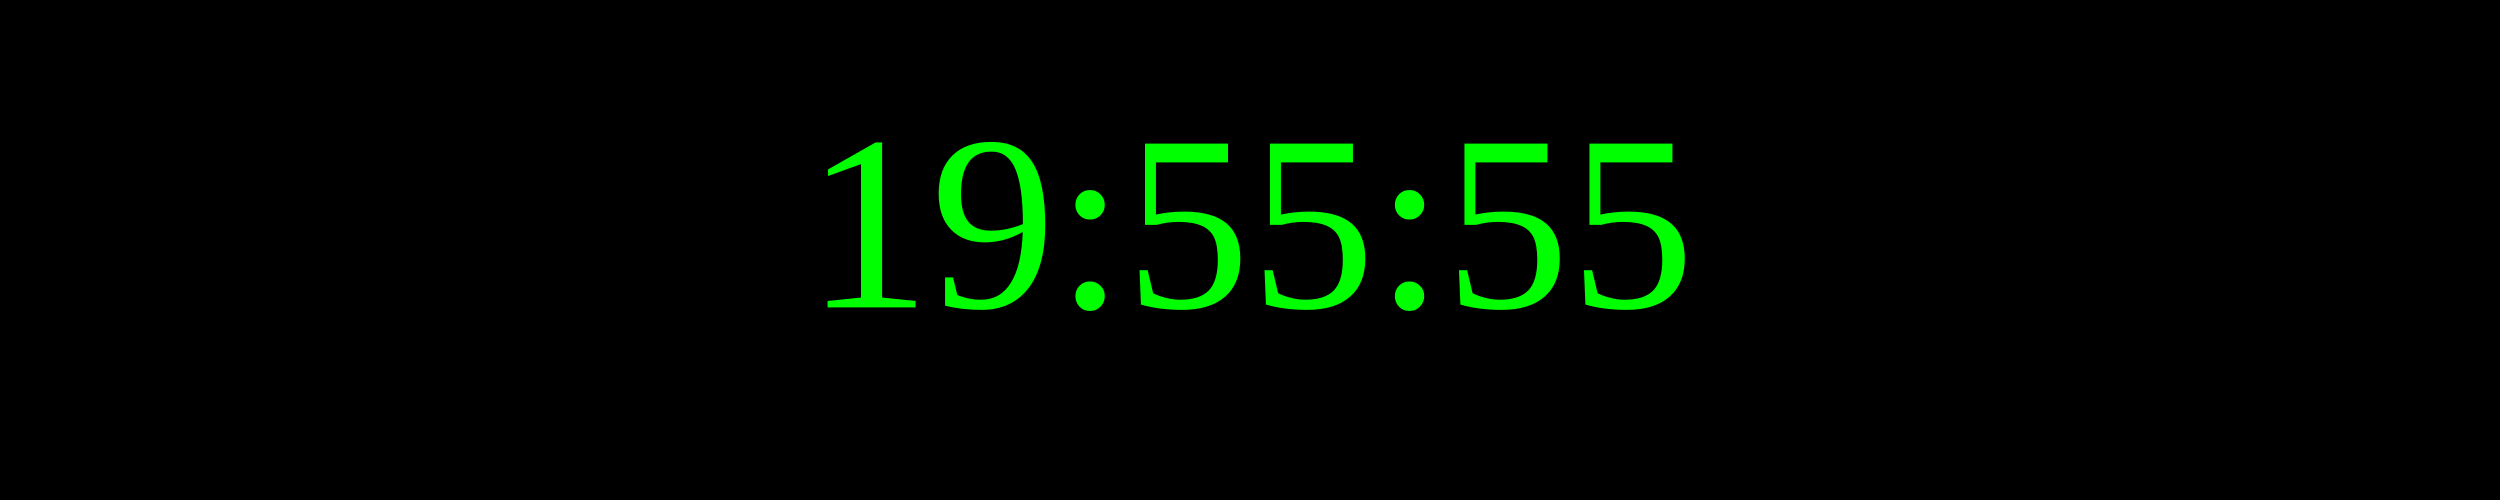
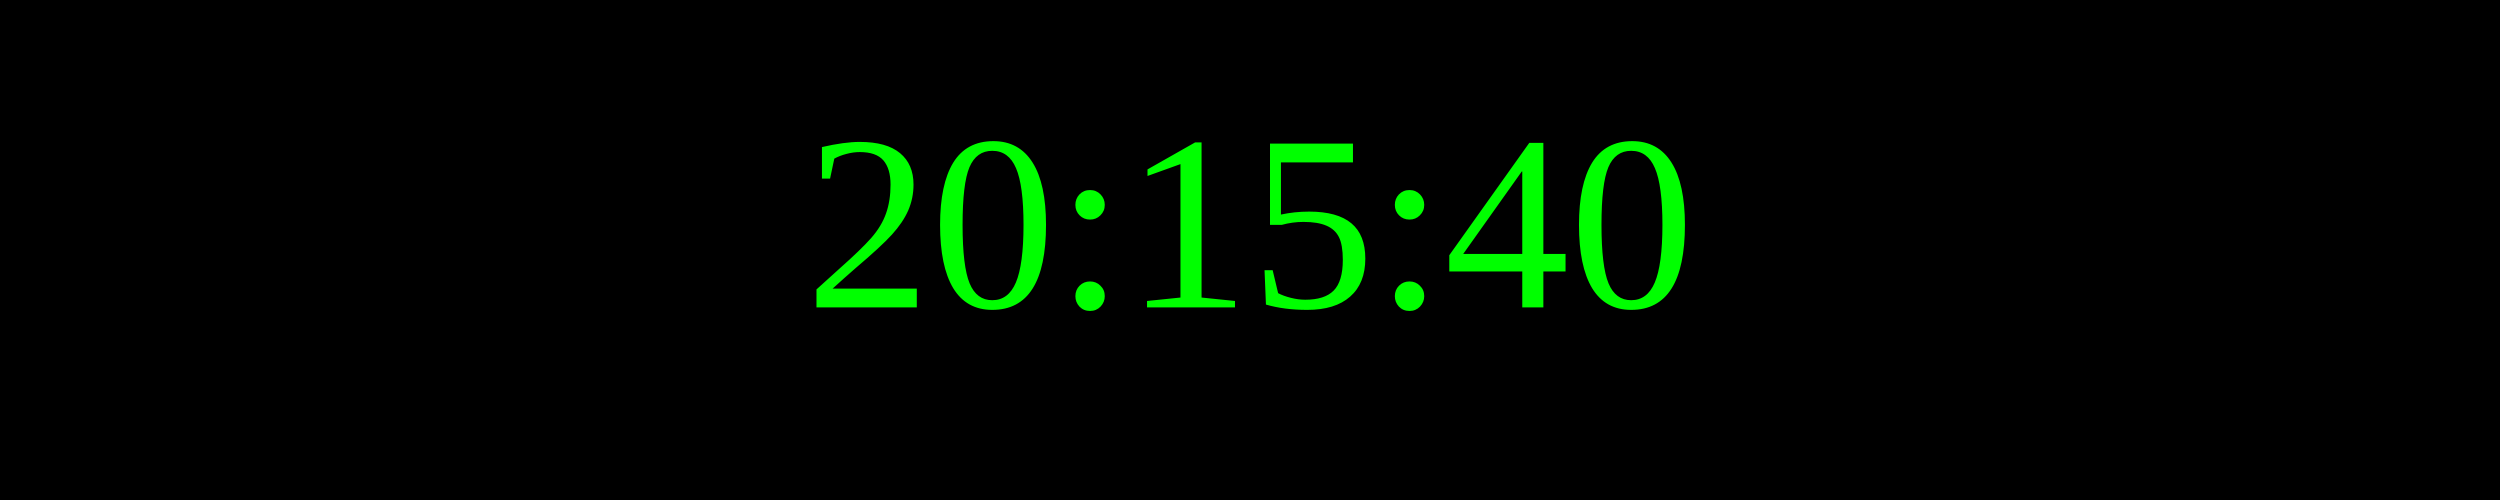
<svg xmlns="http://www.w3.org/2000/svg" width="250" height="50">
  <rect width="100%" height="100%" fill="black" />
  <text x="50%" y="50%" font-size="25" fill="lime" text-anchor="middle" dominant-baseline="middle">
- 19:55:55
+ 20:15:40
</text>
</svg>
